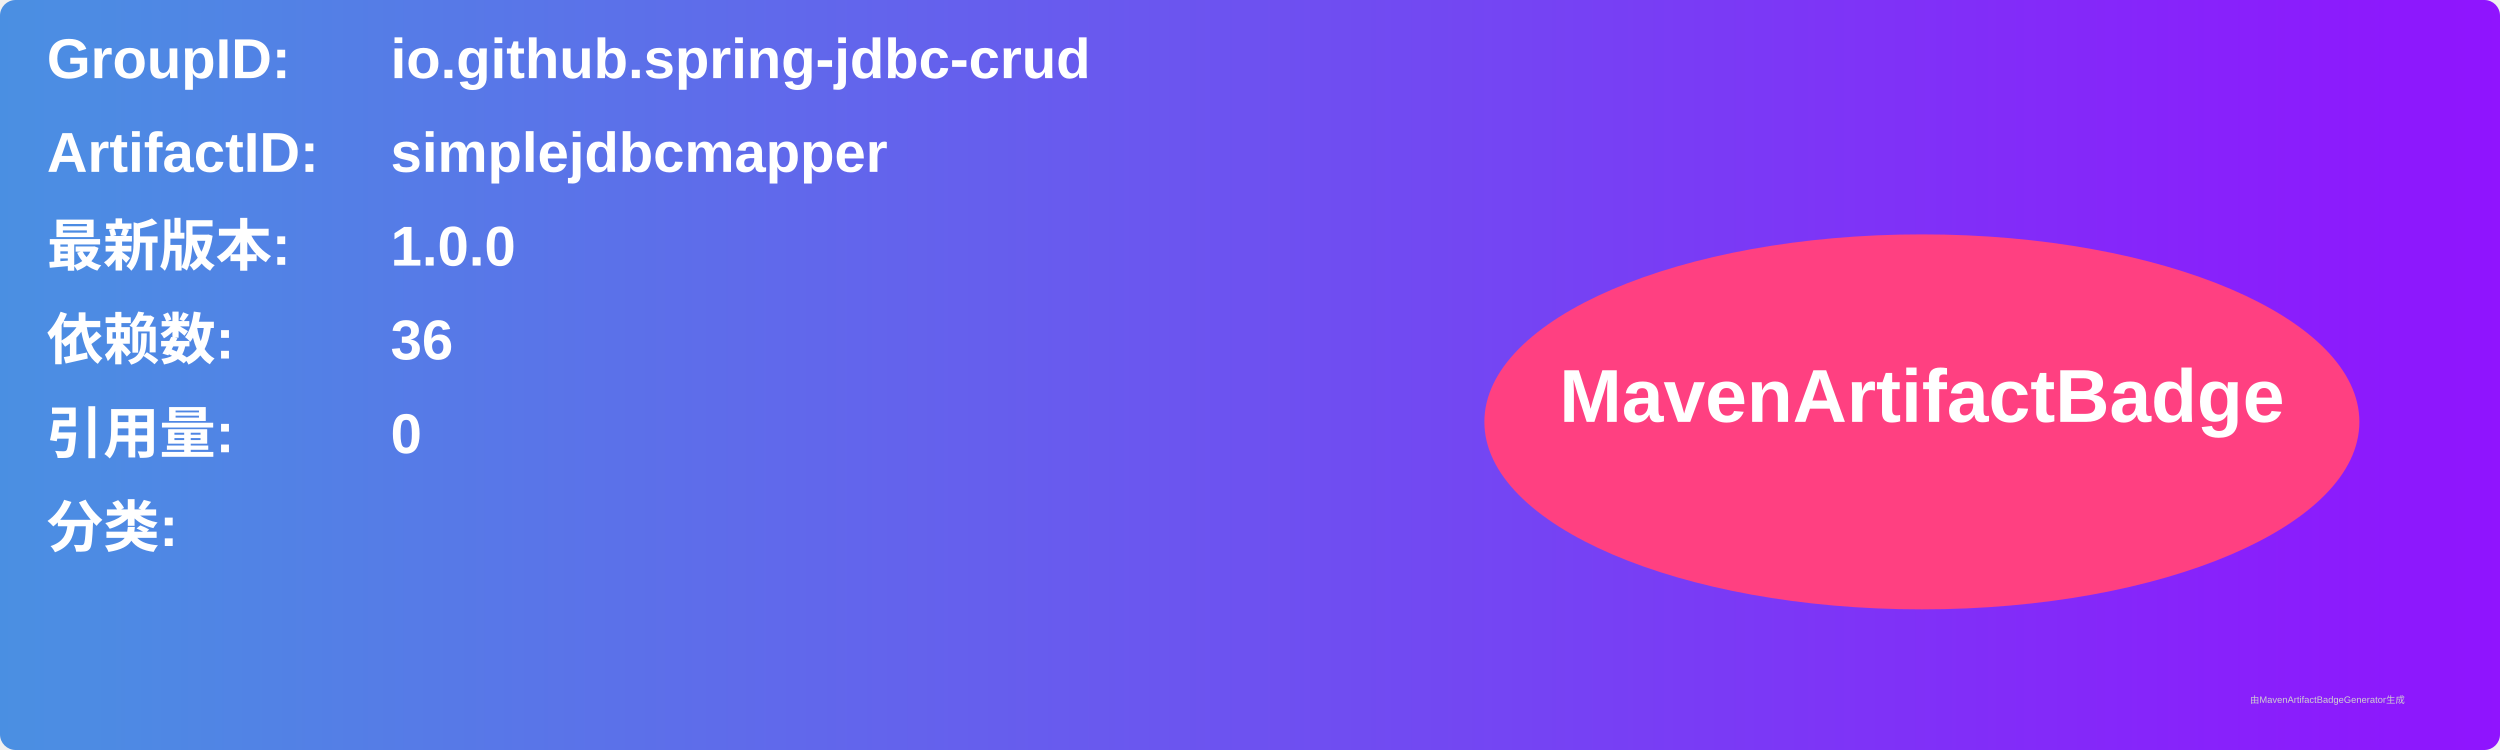
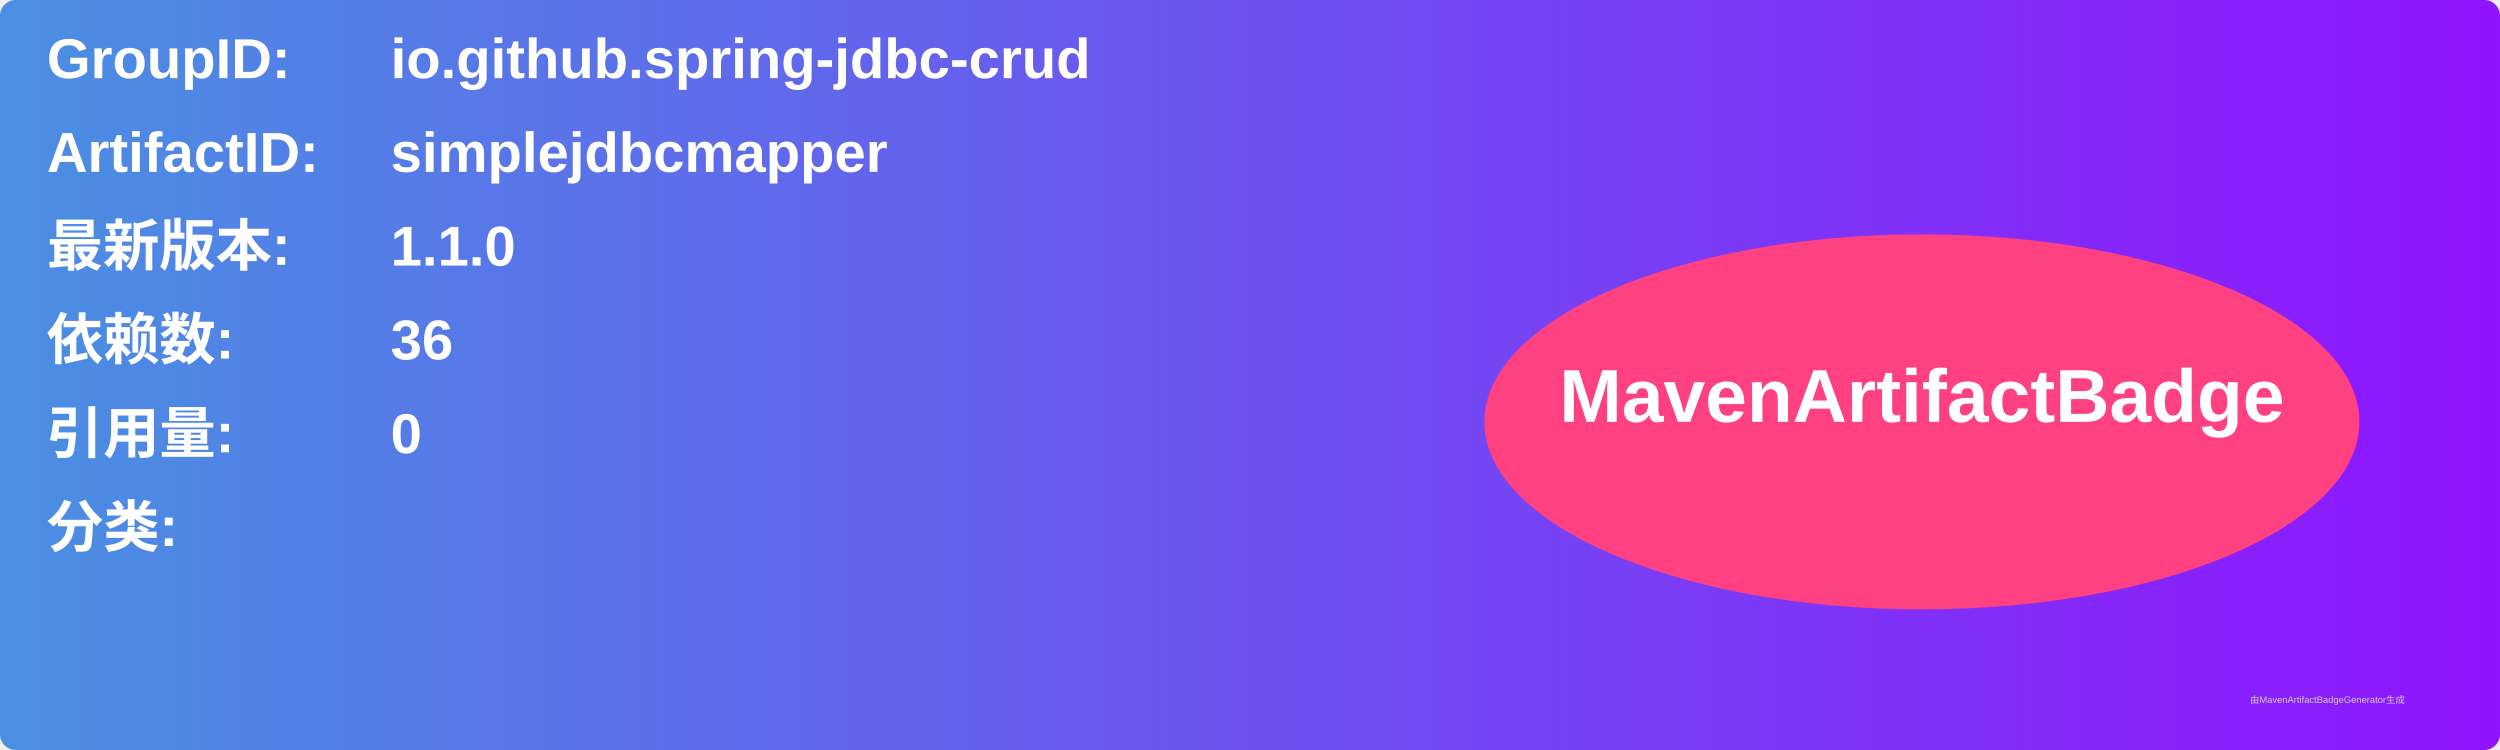
<svg xmlns="http://www.w3.org/2000/svg" width="800" height="240" viewBox="0 0 800 240">
  <linearGradient id="grad" x1="0%" y1="0%" x2="100%" y2="0%">
    <stop offset="0%" stop-color="#4a90e2" />
    <stop offset="100%" stop-color="#9013fe" />
  </linearGradient>
  <rect width="100%" height="100%" rx="5" ry="5" fill="url(#grad)" />
  <g transform="translate(15, 15)">
    <text x="0" y="10" font-family="Arial" font-size="18" fill="white" font-weight="bold" width="260">GroupID:</text>
    <text x="110" y="10" font-family="Arial" font-size="18" fill="white" font-weight="bold" width="460">io.github.spring-jdbc-crud</text>
    <text x="0" y="40" font-family="Arial" font-size="18" fill="white" font-weight="bold" width="260">ArtifactID:</text>
    <text x="110" y="40" font-family="Arial" font-size="18" fill="white" font-weight="bold" width="460">simplejdbcmapper</text>
    <text x="0" y="70" font-family="Arial" font-size="18" fill="white" font-weight="bold">最新版本:</text>
    <text x="110" y="70" font-family="Arial" font-size="18" fill="white" font-weight="bold">
-       <tspan font-weight="bold">1.0.0</tspan>
+       <tspan font-weight="bold">1.1.0</tspan>
    </text>
    <text x="0" y="100" font-family="Arial" font-size="18" fill="white" font-weight="bold">依赖数: </text>
    <text x="110" y="100" font-family="Arial" font-size="18" fill="white">
      <tspan font-weight="bold">36</tspan>
    </text>
    <text x="0" y="130" font-family="Arial" font-size="18" fill="white" font-weight="bold">引用量: </text>
    <text x="110" y="130" font-family="Arial" font-size="18" fill="white">
      <tspan font-weight="bold">0</tspan>
    </text>
    <text x="0" y="160" font-family="Arial" font-size="18" fill="white" font-weight="bold">分类:</text>
    <text x="10" y="190" font-family="Arial" font-size="10" fill="white">
      <tspan font-weight="bold" />
    </text>
    <ellipse cx="600" cy="120" rx="140" ry="60" fill="#ff4081" />
    <text x="600" y="120" text-anchor="middle" font-family="Arial" font-size="24" fill="white" font-weight="bold">MavenArtifactBadge</text>
  </g>
  <text x="720" y="225" font-family="Arial" font-size="3" fill="#d0d0d0">由MavenArtifactBadgeGenerator生成</text>
</svg>
